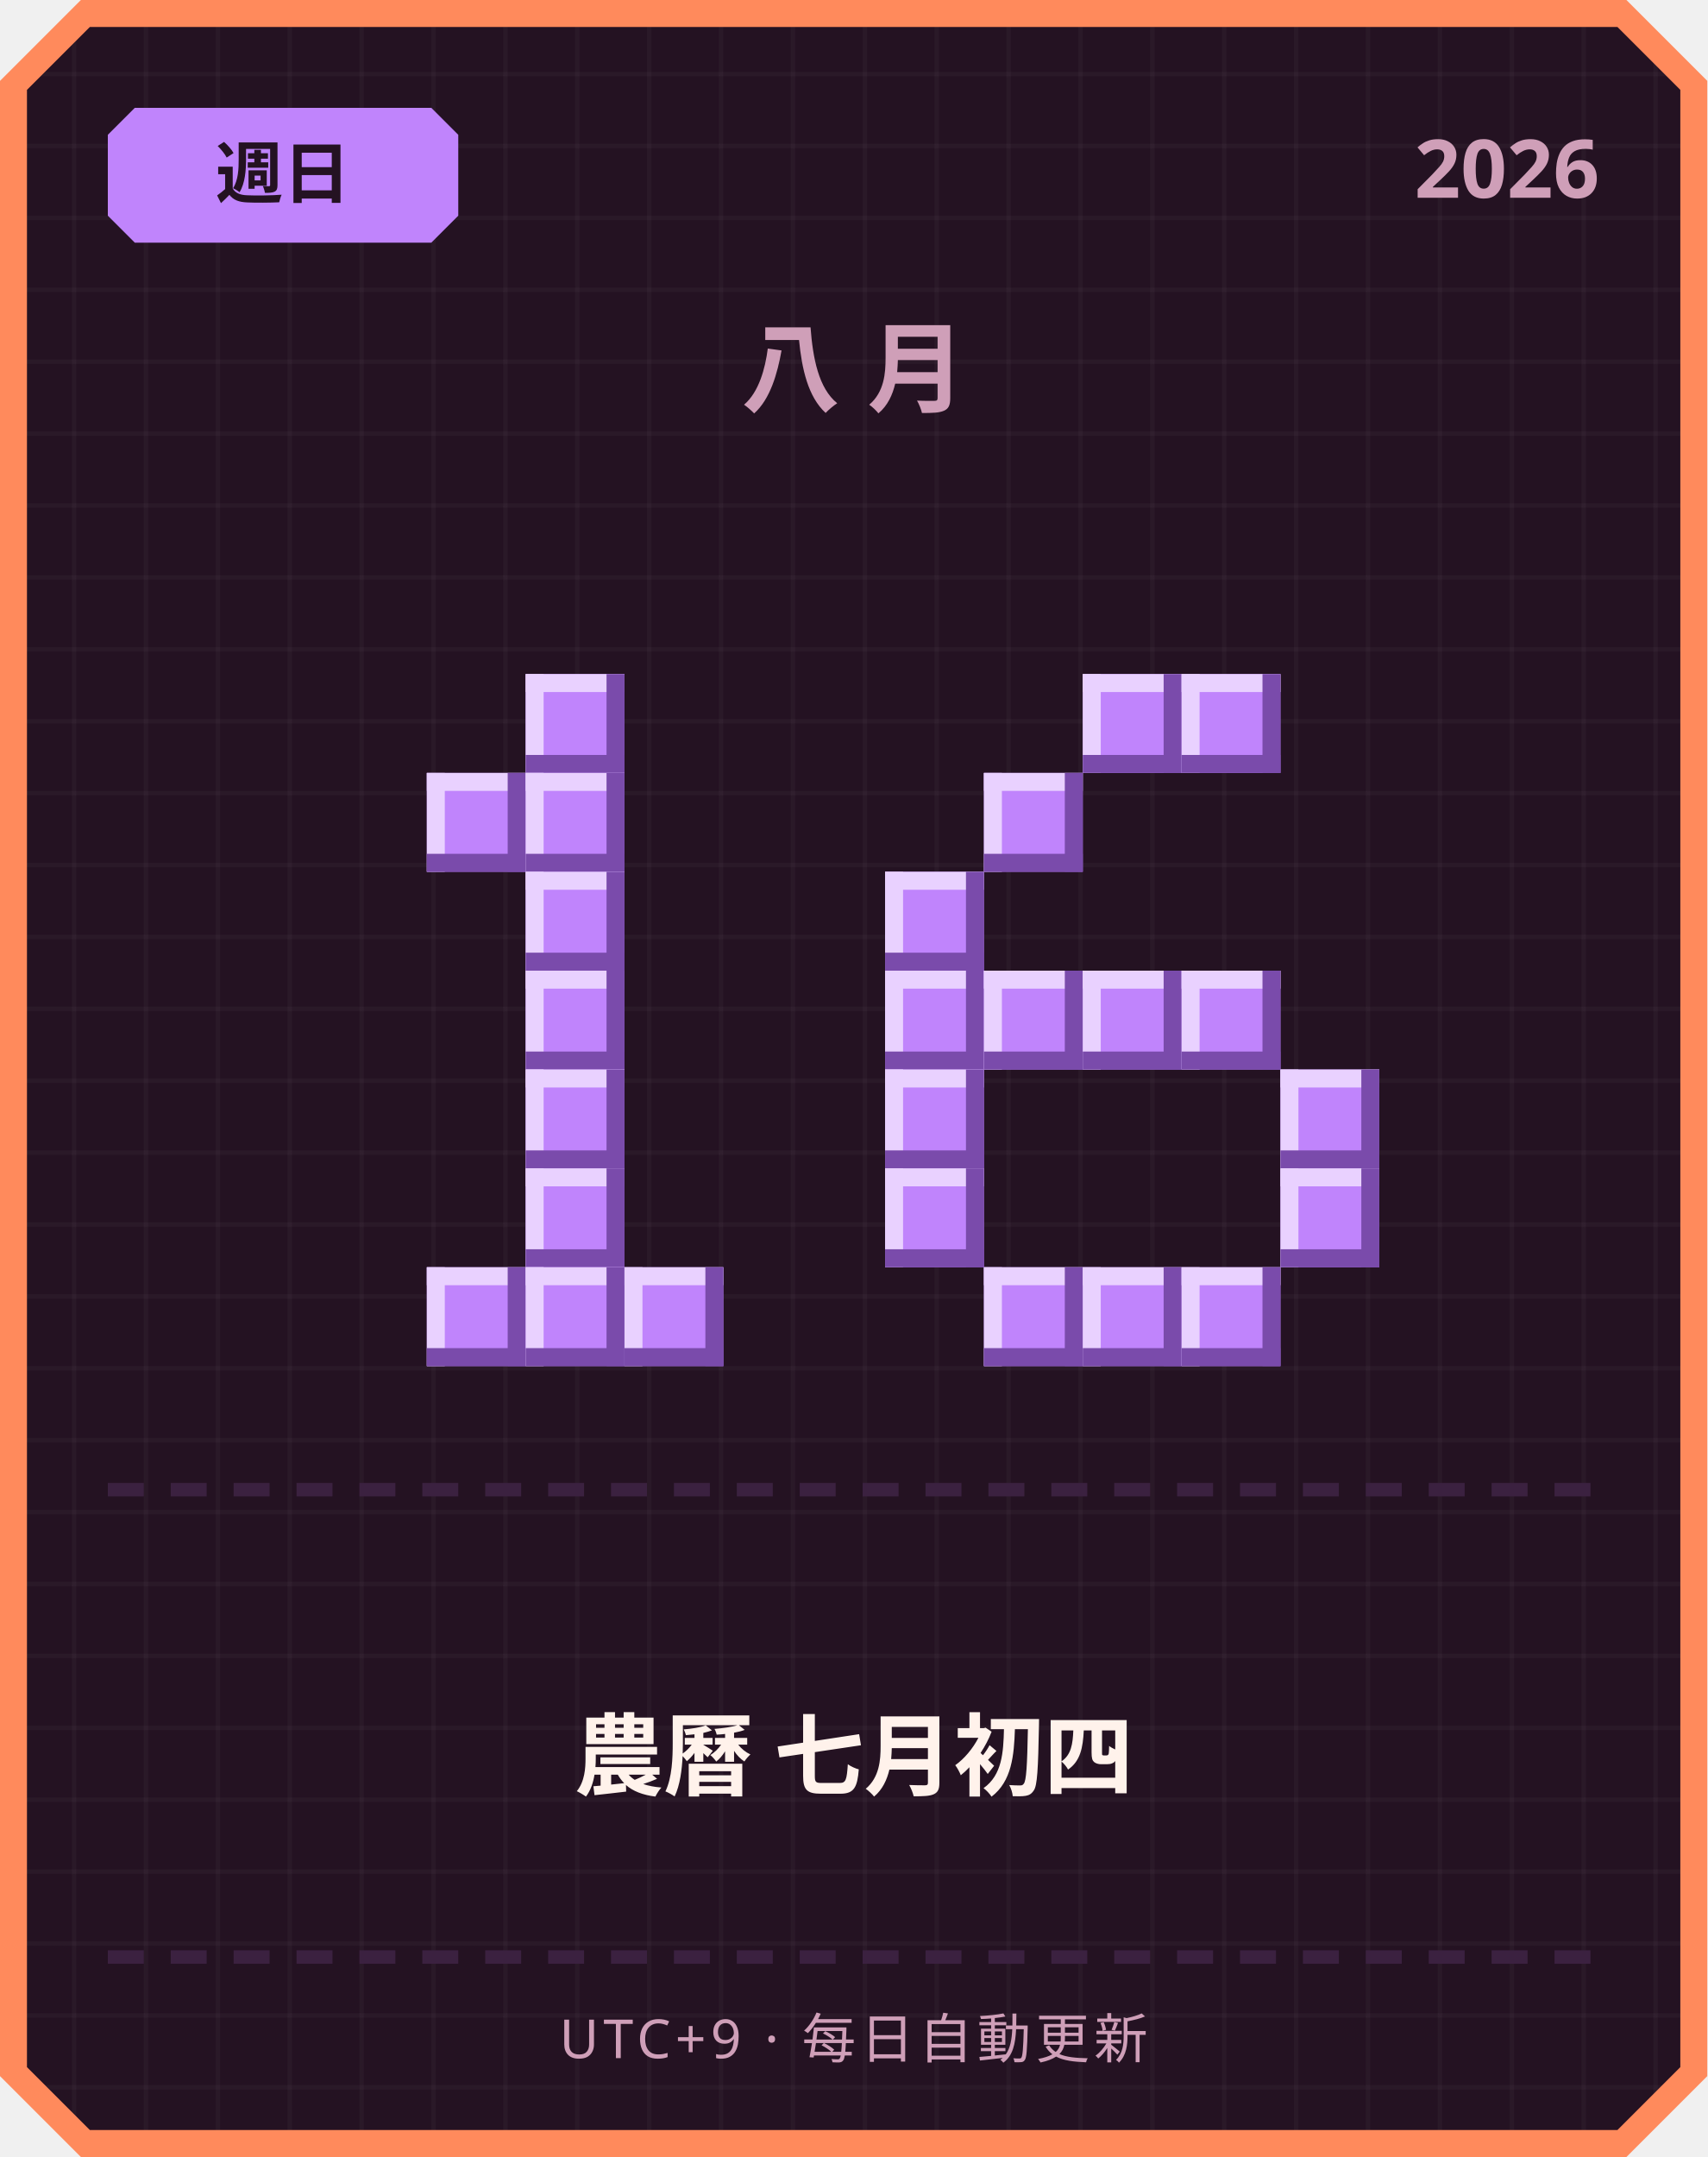
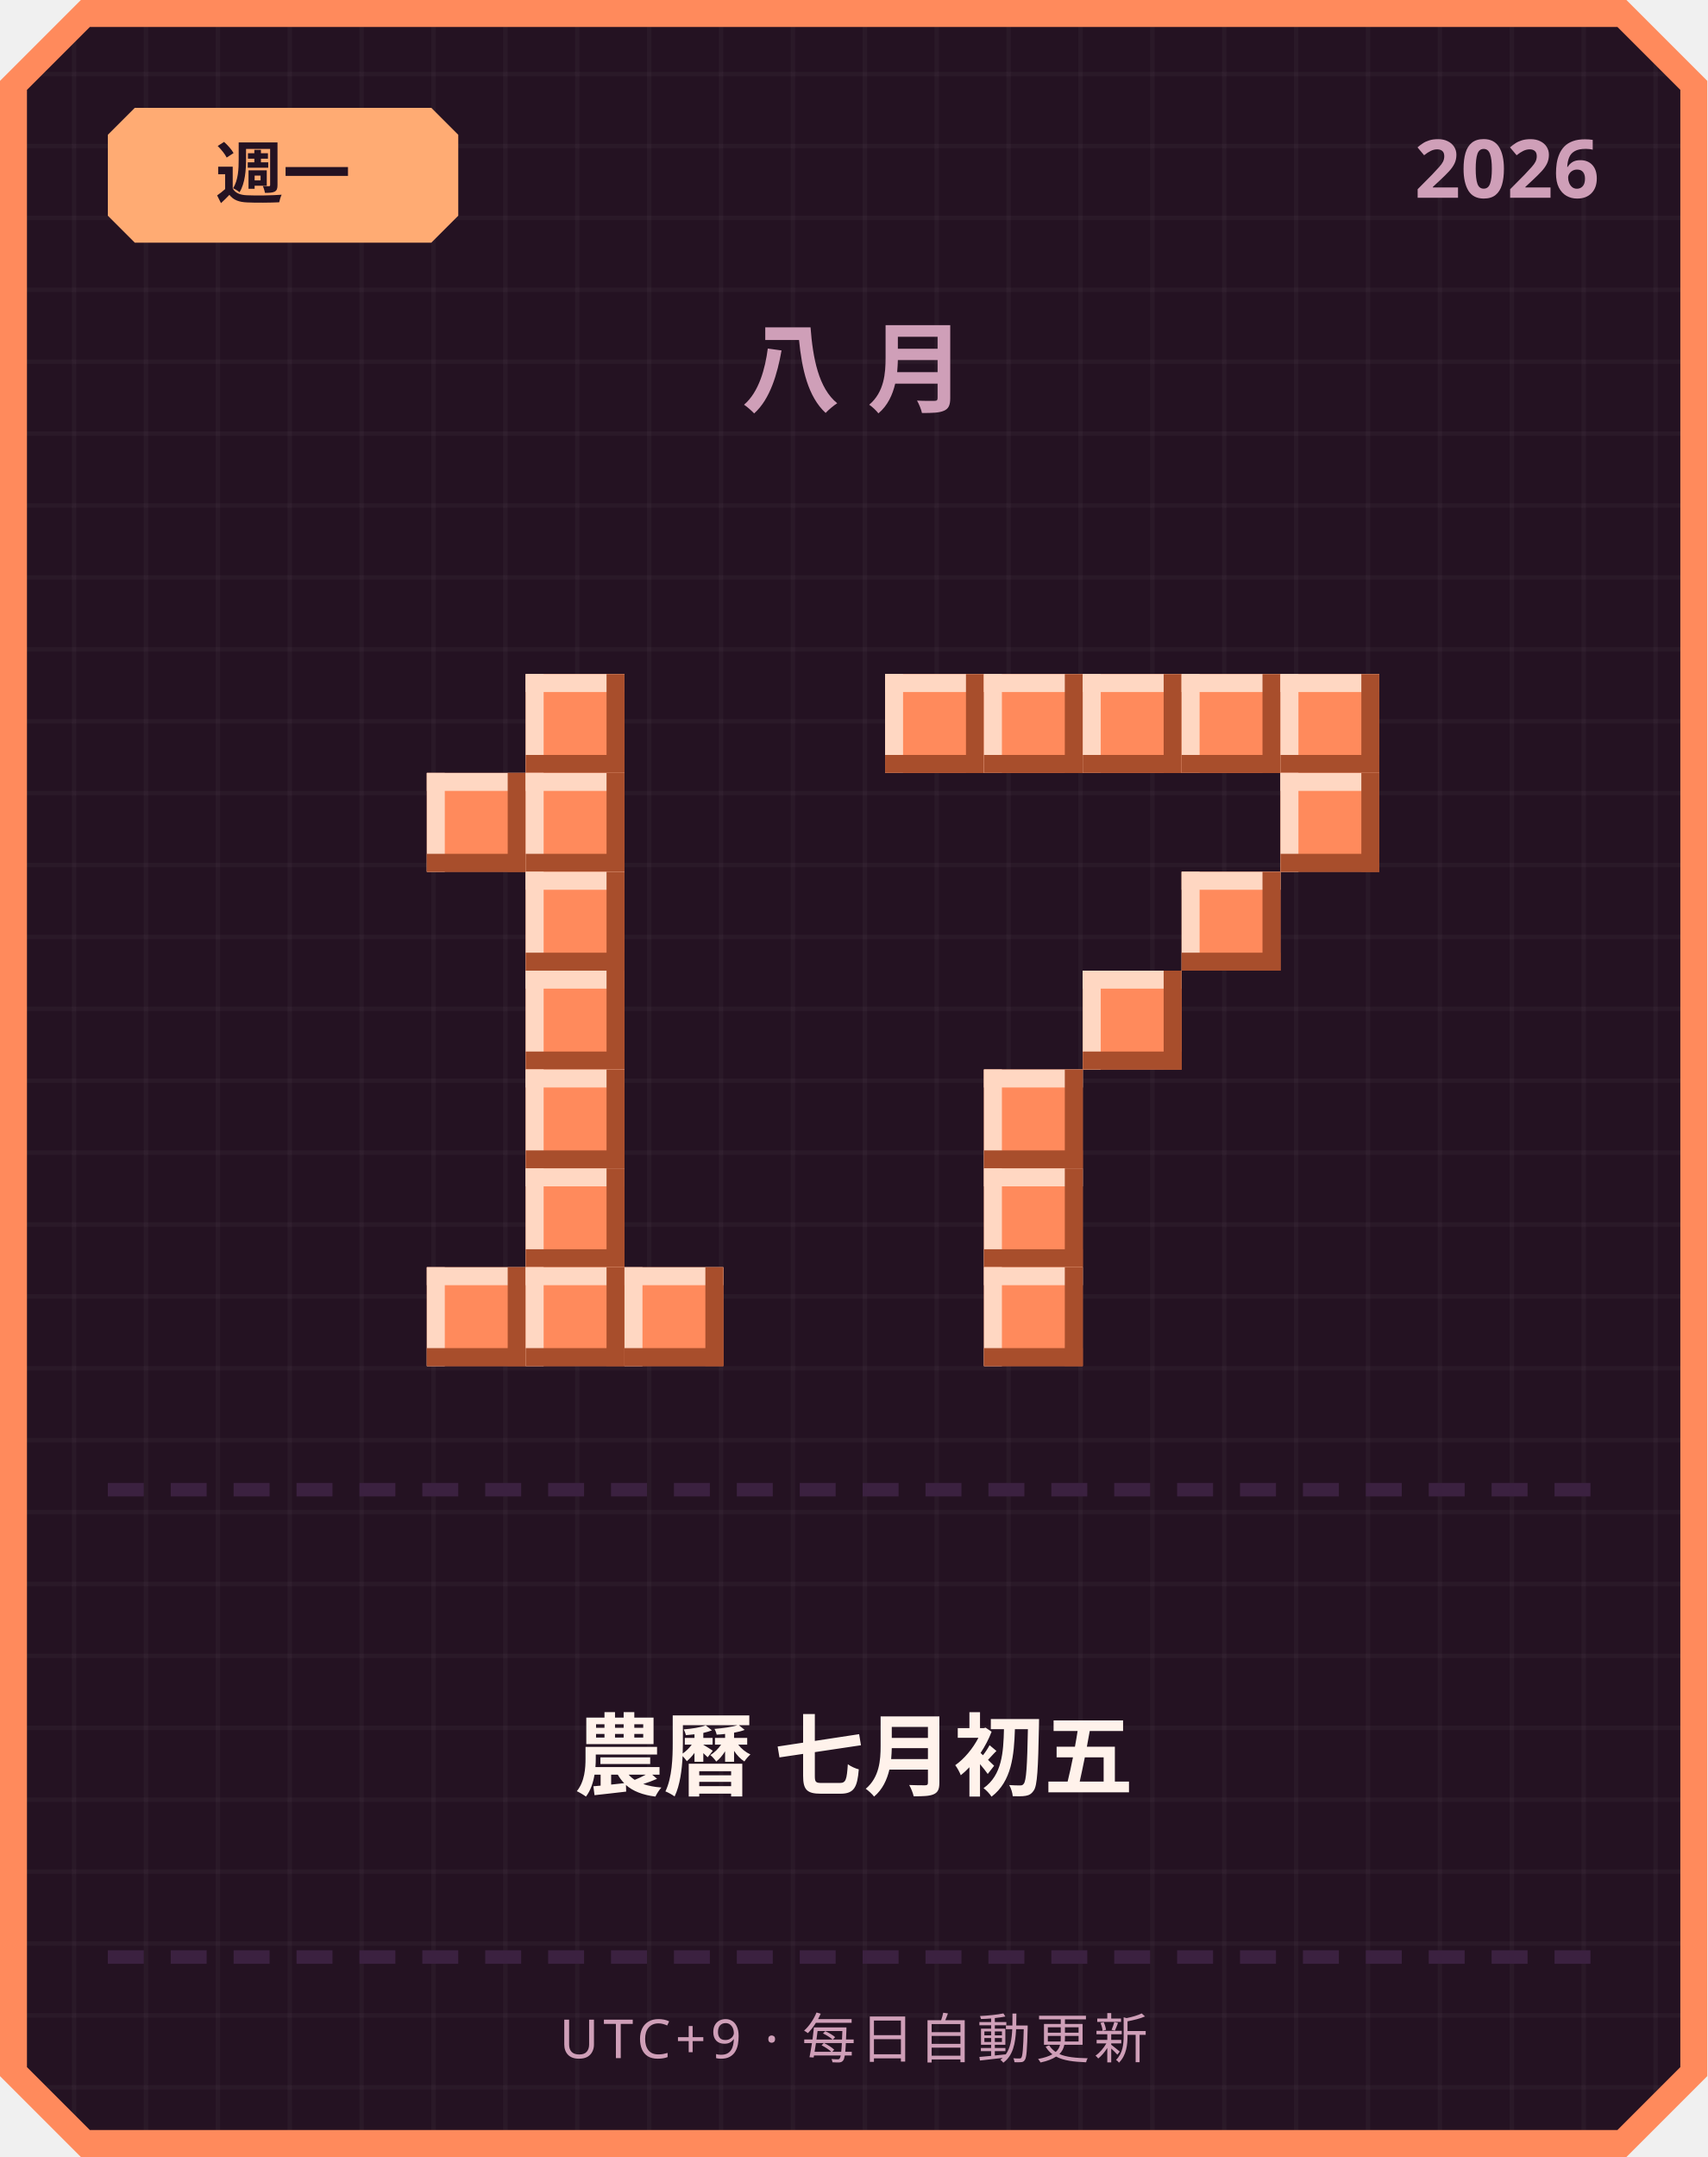
<svg xmlns="http://www.w3.org/2000/svg" width="380" height="480" viewBox="0 0 380 480">
  <defs>
    <pattern id="grid" width="16" height="16" patternUnits="userSpaceOnUse">
      <rect width="16" height="16" fill="#241222" />
      <rect width="1" height="16" fill="#ffffff" opacity="0.03" />
      <rect width="16" height="1" fill="#ffffff" opacity="0.03" />
    </pattern>
  </defs>
  <path d="M 18,0 L 362,0 L 380,18 L 380,462 L 362,480 L 18,480 L 0,462 L 0,18 Z" fill="#ff8a5c" />
  <path d="M 20,6 L 360,6 L 374,20 L 374,460 L 360,474 L 20,474 L 6,460 L 6,20 Z" fill="url(#grid)" />
-   <path d="M 30,24 L 96,24 L 102,30 L 102,48 L 96,54 L 30,54 L 24,48 L 24,30 Z" fill="#c084fc" />
-   <text x="63" y="44" text-anchor="middle" font-family="'Segoe UI', sans-serif" font-size="15" font-weight="700" fill="#241222">週日</text>
+   <path d="M 30,24 L 96,24 L 102,30 L 102,48 L 96,54 L 30,54 L 24,48 L 24,30 Z" fill="#ffab73" />
+   <text x="63" y="44" text-anchor="middle" font-family="'Segoe UI', sans-serif" font-size="15" font-weight="700" fill="#241222">週一</text>
  <text x="356" y="44" text-anchor="end" font-family="'Segoe UI', sans-serif" font-size="18" font-weight="700" fill="#cf9fb8">2026</text>
  <text x="190" y="90" text-anchor="middle" font-family="'Segoe UI', sans-serif" font-size="22" font-weight="700" letter-spacing="6" fill="#cf9fb8">八月</text>
-   <rect x="117" y="150" width="22" height="22" fill="#c084fc" />
-   <rect x="117" y="150" width="22" height="4" fill="#e9d1ff" />
-   <rect x="117" y="150" width="4" height="22" fill="#e9d1ff" />
-   <rect x="117" y="168" width="22" height="4" fill="#7a4bab" />
-   <rect x="135" y="150" width="4" height="22" fill="#7a4bab" />
-   <rect x="95" y="172" width="22" height="22" fill="#c084fc" />
-   <rect x="95" y="172" width="22" height="4" fill="#e9d1ff" />
-   <rect x="95" y="172" width="4" height="22" fill="#e9d1ff" />
-   <rect x="95" y="190" width="22" height="4" fill="#7a4bab" />
-   <rect x="113" y="172" width="4" height="22" fill="#7a4bab" />
-   <rect x="117" y="172" width="22" height="22" fill="#c084fc" />
-   <rect x="117" y="172" width="22" height="4" fill="#e9d1ff" />
-   <rect x="117" y="172" width="4" height="22" fill="#e9d1ff" />
-   <rect x="117" y="190" width="22" height="4" fill="#7a4bab" />
-   <rect x="135" y="172" width="4" height="22" fill="#7a4bab" />
-   <rect x="117" y="194" width="22" height="22" fill="#c084fc" />
-   <rect x="117" y="194" width="22" height="4" fill="#e9d1ff" />
-   <rect x="117" y="194" width="4" height="22" fill="#e9d1ff" />
-   <rect x="117" y="212" width="22" height="4" fill="#7a4bab" />
-   <rect x="135" y="194" width="4" height="22" fill="#7a4bab" />
-   <rect x="117" y="216" width="22" height="22" fill="#c084fc" />
-   <rect x="117" y="216" width="22" height="4" fill="#e9d1ff" />
-   <rect x="117" y="216" width="4" height="22" fill="#e9d1ff" />
-   <rect x="117" y="234" width="22" height="4" fill="#7a4bab" />
-   <rect x="135" y="216" width="4" height="22" fill="#7a4bab" />
-   <rect x="117" y="238" width="22" height="22" fill="#c084fc" />
-   <rect x="117" y="238" width="22" height="4" fill="#e9d1ff" />
-   <rect x="117" y="238" width="4" height="22" fill="#e9d1ff" />
-   <rect x="117" y="256" width="22" height="4" fill="#7a4bab" />
-   <rect x="135" y="238" width="4" height="22" fill="#7a4bab" />
-   <rect x="117" y="260" width="22" height="22" fill="#c084fc" />
-   <rect x="117" y="260" width="22" height="4" fill="#e9d1ff" />
-   <rect x="117" y="260" width="4" height="22" fill="#e9d1ff" />
-   <rect x="117" y="278" width="22" height="4" fill="#7a4bab" />
-   <rect x="135" y="260" width="4" height="22" fill="#7a4bab" />
-   <rect x="95" y="282" width="22" height="22" fill="#c084fc" />
-   <rect x="95" y="282" width="22" height="4" fill="#e9d1ff" />
-   <rect x="95" y="282" width="4" height="22" fill="#e9d1ff" />
-   <rect x="95" y="300" width="22" height="4" fill="#7a4bab" />
-   <rect x="113" y="282" width="4" height="22" fill="#7a4bab" />
-   <rect x="117" y="282" width="22" height="22" fill="#c084fc" />
-   <rect x="117" y="282" width="22" height="4" fill="#e9d1ff" />
-   <rect x="117" y="282" width="4" height="22" fill="#e9d1ff" />
-   <rect x="117" y="300" width="22" height="4" fill="#7a4bab" />
-   <rect x="135" y="282" width="4" height="22" fill="#7a4bab" />
-   <rect x="139" y="282" width="22" height="22" fill="#c084fc" />
-   <rect x="139" y="282" width="22" height="4" fill="#e9d1ff" />
-   <rect x="139" y="282" width="4" height="22" fill="#e9d1ff" />
-   <rect x="139" y="300" width="22" height="4" fill="#7a4bab" />
-   <rect x="157" y="282" width="4" height="22" fill="#7a4bab" />
-   <rect x="241" y="150" width="22" height="22" fill="#c084fc" />
-   <rect x="241" y="150" width="22" height="4" fill="#e9d1ff" />
-   <rect x="241" y="150" width="4" height="22" fill="#e9d1ff" />
-   <rect x="241" y="168" width="22" height="4" fill="#7a4bab" />
-   <rect x="259" y="150" width="4" height="22" fill="#7a4bab" />
-   <rect x="263" y="150" width="22" height="22" fill="#c084fc" />
-   <rect x="263" y="150" width="22" height="4" fill="#e9d1ff" />
-   <rect x="263" y="150" width="4" height="22" fill="#e9d1ff" />
-   <rect x="263" y="168" width="22" height="4" fill="#7a4bab" />
-   <rect x="281" y="150" width="4" height="22" fill="#7a4bab" />
-   <rect x="219" y="172" width="22" height="22" fill="#c084fc" />
-   <rect x="219" y="172" width="22" height="4" fill="#e9d1ff" />
-   <rect x="219" y="172" width="4" height="22" fill="#e9d1ff" />
-   <rect x="219" y="190" width="22" height="4" fill="#7a4bab" />
-   <rect x="237" y="172" width="4" height="22" fill="#7a4bab" />
-   <rect x="197" y="194" width="22" height="22" fill="#c084fc" />
-   <rect x="197" y="194" width="22" height="4" fill="#e9d1ff" />
-   <rect x="197" y="194" width="4" height="22" fill="#e9d1ff" />
-   <rect x="197" y="212" width="22" height="4" fill="#7a4bab" />
-   <rect x="215" y="194" width="4" height="22" fill="#7a4bab" />
-   <rect x="197" y="216" width="22" height="22" fill="#c084fc" />
-   <rect x="197" y="216" width="22" height="4" fill="#e9d1ff" />
-   <rect x="197" y="216" width="4" height="22" fill="#e9d1ff" />
-   <rect x="197" y="234" width="22" height="4" fill="#7a4bab" />
-   <rect x="215" y="216" width="4" height="22" fill="#7a4bab" />
-   <rect x="219" y="216" width="22" height="22" fill="#c084fc" />
-   <rect x="219" y="216" width="22" height="4" fill="#e9d1ff" />
-   <rect x="219" y="216" width="4" height="22" fill="#e9d1ff" />
-   <rect x="219" y="234" width="22" height="4" fill="#7a4bab" />
-   <rect x="237" y="216" width="4" height="22" fill="#7a4bab" />
-   <rect x="241" y="216" width="22" height="22" fill="#c084fc" />
-   <rect x="241" y="216" width="22" height="4" fill="#e9d1ff" />
-   <rect x="241" y="216" width="4" height="22" fill="#e9d1ff" />
-   <rect x="241" y="234" width="22" height="4" fill="#7a4bab" />
-   <rect x="259" y="216" width="4" height="22" fill="#7a4bab" />
-   <rect x="263" y="216" width="22" height="22" fill="#c084fc" />
-   <rect x="263" y="216" width="22" height="4" fill="#e9d1ff" />
-   <rect x="263" y="216" width="4" height="22" fill="#e9d1ff" />
-   <rect x="263" y="234" width="22" height="4" fill="#7a4bab" />
-   <rect x="281" y="216" width="4" height="22" fill="#7a4bab" />
-   <rect x="197" y="238" width="22" height="22" fill="#c084fc" />
-   <rect x="197" y="238" width="22" height="4" fill="#e9d1ff" />
-   <rect x="197" y="238" width="4" height="22" fill="#e9d1ff" />
-   <rect x="197" y="256" width="22" height="4" fill="#7a4bab" />
-   <rect x="215" y="238" width="4" height="22" fill="#7a4bab" />
-   <rect x="285" y="238" width="22" height="22" fill="#c084fc" />
-   <rect x="285" y="238" width="22" height="4" fill="#e9d1ff" />
-   <rect x="285" y="238" width="4" height="22" fill="#e9d1ff" />
-   <rect x="285" y="256" width="22" height="4" fill="#7a4bab" />
-   <rect x="303" y="238" width="4" height="22" fill="#7a4bab" />
-   <rect x="197" y="260" width="22" height="22" fill="#c084fc" />
-   <rect x="197" y="260" width="22" height="4" fill="#e9d1ff" />
-   <rect x="197" y="260" width="4" height="22" fill="#e9d1ff" />
-   <rect x="197" y="278" width="22" height="4" fill="#7a4bab" />
-   <rect x="215" y="260" width="4" height="22" fill="#7a4bab" />
-   <rect x="285" y="260" width="22" height="22" fill="#c084fc" />
-   <rect x="285" y="260" width="22" height="4" fill="#e9d1ff" />
-   <rect x="285" y="260" width="4" height="22" fill="#e9d1ff" />
-   <rect x="285" y="278" width="22" height="4" fill="#7a4bab" />
-   <rect x="303" y="260" width="4" height="22" fill="#7a4bab" />
-   <rect x="219" y="282" width="22" height="22" fill="#c084fc" />
-   <rect x="219" y="282" width="22" height="4" fill="#e9d1ff" />
-   <rect x="219" y="282" width="4" height="22" fill="#e9d1ff" />
-   <rect x="219" y="300" width="22" height="4" fill="#7a4bab" />
-   <rect x="237" y="282" width="4" height="22" fill="#7a4bab" />
-   <rect x="241" y="282" width="22" height="22" fill="#c084fc" />
-   <rect x="241" y="282" width="22" height="4" fill="#e9d1ff" />
-   <rect x="241" y="282" width="4" height="22" fill="#e9d1ff" />
-   <rect x="241" y="300" width="22" height="4" fill="#7a4bab" />
-   <rect x="259" y="282" width="4" height="22" fill="#7a4bab" />
-   <rect x="263" y="282" width="22" height="22" fill="#c084fc" />
-   <rect x="263" y="282" width="22" height="4" fill="#e9d1ff" />
-   <rect x="263" y="282" width="4" height="22" fill="#e9d1ff" />
-   <rect x="263" y="300" width="22" height="4" fill="#7a4bab" />
-   <rect x="281" y="282" width="4" height="22" fill="#7a4bab" />
+   <rect x="117" y="150" width="22" height="22" fill="#ff8a5c" />
+   <rect x="117" y="150" width="22" height="4" fill="#ffd7c2" />
+   <rect x="117" y="150" width="4" height="22" fill="#ffd7c2" />
+   <rect x="117" y="168" width="22" height="4" fill="#a84e2c" />
+   <rect x="135" y="150" width="4" height="22" fill="#a84e2c" />
+   <rect x="95" y="172" width="22" height="22" fill="#ff8a5c" />
+   <rect x="95" y="172" width="22" height="4" fill="#ffd7c2" />
+   <rect x="95" y="172" width="4" height="22" fill="#ffd7c2" />
+   <rect x="95" y="190" width="22" height="4" fill="#a84e2c" />
+   <rect x="113" y="172" width="4" height="22" fill="#a84e2c" />
+   <rect x="117" y="172" width="22" height="22" fill="#ff8a5c" />
+   <rect x="117" y="172" width="22" height="4" fill="#ffd7c2" />
+   <rect x="117" y="172" width="4" height="22" fill="#ffd7c2" />
+   <rect x="117" y="190" width="22" height="4" fill="#a84e2c" />
+   <rect x="135" y="172" width="4" height="22" fill="#a84e2c" />
+   <rect x="117" y="194" width="22" height="22" fill="#ff8a5c" />
+   <rect x="117" y="194" width="22" height="4" fill="#ffd7c2" />
+   <rect x="117" y="194" width="4" height="22" fill="#ffd7c2" />
+   <rect x="117" y="212" width="22" height="4" fill="#a84e2c" />
+   <rect x="135" y="194" width="4" height="22" fill="#a84e2c" />
+   <rect x="117" y="216" width="22" height="22" fill="#ff8a5c" />
+   <rect x="117" y="216" width="22" height="4" fill="#ffd7c2" />
+   <rect x="117" y="216" width="4" height="22" fill="#ffd7c2" />
+   <rect x="117" y="234" width="22" height="4" fill="#a84e2c" />
+   <rect x="135" y="216" width="4" height="22" fill="#a84e2c" />
+   <rect x="117" y="238" width="22" height="22" fill="#ff8a5c" />
+   <rect x="117" y="238" width="22" height="4" fill="#ffd7c2" />
+   <rect x="117" y="238" width="4" height="22" fill="#ffd7c2" />
+   <rect x="117" y="256" width="22" height="4" fill="#a84e2c" />
+   <rect x="135" y="238" width="4" height="22" fill="#a84e2c" />
+   <rect x="117" y="260" width="22" height="22" fill="#ff8a5c" />
+   <rect x="117" y="260" width="22" height="4" fill="#ffd7c2" />
+   <rect x="117" y="260" width="4" height="22" fill="#ffd7c2" />
+   <rect x="117" y="278" width="22" height="4" fill="#a84e2c" />
+   <rect x="135" y="260" width="4" height="22" fill="#a84e2c" />
+   <rect x="95" y="282" width="22" height="22" fill="#ff8a5c" />
+   <rect x="95" y="282" width="22" height="4" fill="#ffd7c2" />
+   <rect x="95" y="282" width="4" height="22" fill="#ffd7c2" />
+   <rect x="95" y="300" width="22" height="4" fill="#a84e2c" />
+   <rect x="113" y="282" width="4" height="22" fill="#a84e2c" />
+   <rect x="117" y="282" width="22" height="22" fill="#ff8a5c" />
+   <rect x="117" y="282" width="22" height="4" fill="#ffd7c2" />
+   <rect x="117" y="282" width="4" height="22" fill="#ffd7c2" />
+   <rect x="117" y="300" width="22" height="4" fill="#a84e2c" />
+   <rect x="135" y="282" width="4" height="22" fill="#a84e2c" />
+   <rect x="139" y="282" width="22" height="22" fill="#ff8a5c" />
+   <rect x="139" y="282" width="22" height="4" fill="#ffd7c2" />
+   <rect x="139" y="282" width="4" height="22" fill="#ffd7c2" />
+   <rect x="139" y="300" width="22" height="4" fill="#a84e2c" />
+   <rect x="157" y="282" width="4" height="22" fill="#a84e2c" />
+   <rect x="197" y="150" width="22" height="22" fill="#ff8a5c" />
+   <rect x="197" y="150" width="22" height="4" fill="#ffd7c2" />
+   <rect x="197" y="150" width="4" height="22" fill="#ffd7c2" />
+   <rect x="197" y="168" width="22" height="4" fill="#a84e2c" />
+   <rect x="215" y="150" width="4" height="22" fill="#a84e2c" />
+   <rect x="219" y="150" width="22" height="22" fill="#ff8a5c" />
+   <rect x="219" y="150" width="22" height="4" fill="#ffd7c2" />
+   <rect x="219" y="150" width="4" height="22" fill="#ffd7c2" />
+   <rect x="219" y="168" width="22" height="4" fill="#a84e2c" />
+   <rect x="237" y="150" width="4" height="22" fill="#a84e2c" />
+   <rect x="241" y="150" width="22" height="22" fill="#ff8a5c" />
+   <rect x="241" y="150" width="22" height="4" fill="#ffd7c2" />
+   <rect x="241" y="150" width="4" height="22" fill="#ffd7c2" />
+   <rect x="241" y="168" width="22" height="4" fill="#a84e2c" />
+   <rect x="259" y="150" width="4" height="22" fill="#a84e2c" />
+   <rect x="263" y="150" width="22" height="22" fill="#ff8a5c" />
+   <rect x="263" y="150" width="22" height="4" fill="#ffd7c2" />
+   <rect x="263" y="150" width="4" height="22" fill="#ffd7c2" />
+   <rect x="263" y="168" width="22" height="4" fill="#a84e2c" />
+   <rect x="281" y="150" width="4" height="22" fill="#a84e2c" />
+   <rect x="285" y="150" width="22" height="22" fill="#ff8a5c" />
+   <rect x="285" y="150" width="22" height="4" fill="#ffd7c2" />
+   <rect x="285" y="150" width="4" height="22" fill="#ffd7c2" />
+   <rect x="285" y="168" width="22" height="4" fill="#a84e2c" />
+   <rect x="303" y="150" width="4" height="22" fill="#a84e2c" />
+   <rect x="285" y="172" width="22" height="22" fill="#ff8a5c" />
+   <rect x="285" y="172" width="22" height="4" fill="#ffd7c2" />
+   <rect x="285" y="172" width="4" height="22" fill="#ffd7c2" />
+   <rect x="285" y="190" width="22" height="4" fill="#a84e2c" />
+   <rect x="303" y="172" width="4" height="22" fill="#a84e2c" />
+   <rect x="263" y="194" width="22" height="22" fill="#ff8a5c" />
+   <rect x="263" y="194" width="22" height="4" fill="#ffd7c2" />
+   <rect x="263" y="194" width="4" height="22" fill="#ffd7c2" />
+   <rect x="263" y="212" width="22" height="4" fill="#a84e2c" />
+   <rect x="281" y="194" width="4" height="22" fill="#a84e2c" />
+   <rect x="241" y="216" width="22" height="22" fill="#ff8a5c" />
+   <rect x="241" y="216" width="22" height="4" fill="#ffd7c2" />
+   <rect x="241" y="216" width="4" height="22" fill="#ffd7c2" />
+   <rect x="241" y="234" width="22" height="4" fill="#a84e2c" />
+   <rect x="259" y="216" width="4" height="22" fill="#a84e2c" />
+   <rect x="219" y="238" width="22" height="22" fill="#ff8a5c" />
+   <rect x="219" y="238" width="22" height="4" fill="#ffd7c2" />
+   <rect x="219" y="238" width="4" height="22" fill="#ffd7c2" />
+   <rect x="219" y="256" width="22" height="4" fill="#a84e2c" />
+   <rect x="237" y="238" width="4" height="22" fill="#a84e2c" />
+   <rect x="219" y="260" width="22" height="22" fill="#ff8a5c" />
+   <rect x="219" y="260" width="22" height="4" fill="#ffd7c2" />
+   <rect x="219" y="260" width="4" height="22" fill="#ffd7c2" />
+   <rect x="219" y="278" width="22" height="4" fill="#a84e2c" />
+   <rect x="237" y="260" width="4" height="22" fill="#a84e2c" />
+   <rect x="219" y="282" width="22" height="22" fill="#ff8a5c" />
+   <rect x="219" y="282" width="22" height="4" fill="#ffd7c2" />
+   <rect x="219" y="282" width="4" height="22" fill="#ffd7c2" />
+   <rect x="219" y="300" width="22" height="4" fill="#a84e2c" />
+   <rect x="237" y="282" width="4" height="22" fill="#a84e2c" />
  <rect x="24" y="330" width="8" height="3" fill="#3b2140" />
  <rect x="38" y="330" width="8" height="3" fill="#3b2140" />
  <rect x="52" y="330" width="8" height="3" fill="#3b2140" />
  <rect x="66" y="330" width="8" height="3" fill="#3b2140" />
  <rect x="80" y="330" width="8" height="3" fill="#3b2140" />
  <rect x="94" y="330" width="8" height="3" fill="#3b2140" />
  <rect x="108" y="330" width="8" height="3" fill="#3b2140" />
  <rect x="122" y="330" width="8" height="3" fill="#3b2140" />
  <rect x="136" y="330" width="8" height="3" fill="#3b2140" />
  <rect x="150" y="330" width="8" height="3" fill="#3b2140" />
  <rect x="164" y="330" width="8" height="3" fill="#3b2140" />
  <rect x="178" y="330" width="8" height="3" fill="#3b2140" />
  <rect x="192" y="330" width="8" height="3" fill="#3b2140" />
  <rect x="206" y="330" width="8" height="3" fill="#3b2140" />
  <rect x="220" y="330" width="8" height="3" fill="#3b2140" />
  <rect x="234" y="330" width="8" height="3" fill="#3b2140" />
  <rect x="248" y="330" width="8" height="3" fill="#3b2140" />
  <rect x="262" y="330" width="8" height="3" fill="#3b2140" />
  <rect x="276" y="330" width="8" height="3" fill="#3b2140" />
  <rect x="290" y="330" width="8" height="3" fill="#3b2140" />
  <rect x="304" y="330" width="8" height="3" fill="#3b2140" />
  <rect x="318" y="330" width="8" height="3" fill="#3b2140" />
  <rect x="332" y="330" width="8" height="3" fill="#3b2140" />
  <rect x="346" y="330" width="8" height="3" fill="#3b2140" />
-   <text x="190" y="398" text-anchor="middle" font-family="'Segoe UI', 'Microsoft JhengHei', sans-serif" font-size="20" font-weight="700" fill="#fff2eb">農曆 七月初四</text>
+   <text x="190" y="398" text-anchor="middle" font-family="'Segoe UI', 'Microsoft JhengHei', sans-serif" font-size="20" font-weight="700" fill="#fff2eb">農曆 七月初五</text>
  <rect x="24" y="434" width="8" height="3" fill="#3b2140" />
  <rect x="38" y="434" width="8" height="3" fill="#3b2140" />
  <rect x="52" y="434" width="8" height="3" fill="#3b2140" />
  <rect x="66" y="434" width="8" height="3" fill="#3b2140" />
  <rect x="80" y="434" width="8" height="3" fill="#3b2140" />
  <rect x="94" y="434" width="8" height="3" fill="#3b2140" />
  <rect x="108" y="434" width="8" height="3" fill="#3b2140" />
  <rect x="122" y="434" width="8" height="3" fill="#3b2140" />
  <rect x="136" y="434" width="8" height="3" fill="#3b2140" />
  <rect x="150" y="434" width="8" height="3" fill="#3b2140" />
  <rect x="164" y="434" width="8" height="3" fill="#3b2140" />
  <rect x="178" y="434" width="8" height="3" fill="#3b2140" />
  <rect x="192" y="434" width="8" height="3" fill="#3b2140" />
  <rect x="206" y="434" width="8" height="3" fill="#3b2140" />
  <rect x="220" y="434" width="8" height="3" fill="#3b2140" />
  <rect x="234" y="434" width="8" height="3" fill="#3b2140" />
  <rect x="248" y="434" width="8" height="3" fill="#3b2140" />
  <rect x="262" y="434" width="8" height="3" fill="#3b2140" />
  <rect x="276" y="434" width="8" height="3" fill="#3b2140" />
  <rect x="290" y="434" width="8" height="3" fill="#3b2140" />
  <rect x="304" y="434" width="8" height="3" fill="#3b2140" />
  <rect x="318" y="434" width="8" height="3" fill="#3b2140" />
  <rect x="332" y="434" width="8" height="3" fill="#3b2140" />
  <rect x="346" y="434" width="8" height="3" fill="#3b2140" />
  <text x="190" y="458" text-anchor="middle" font-family="'Segoe UI', sans-serif" font-size="12" letter-spacing="1" fill="#cf9fb8">UTC+9 · 每日自動更新</text>
</svg>
